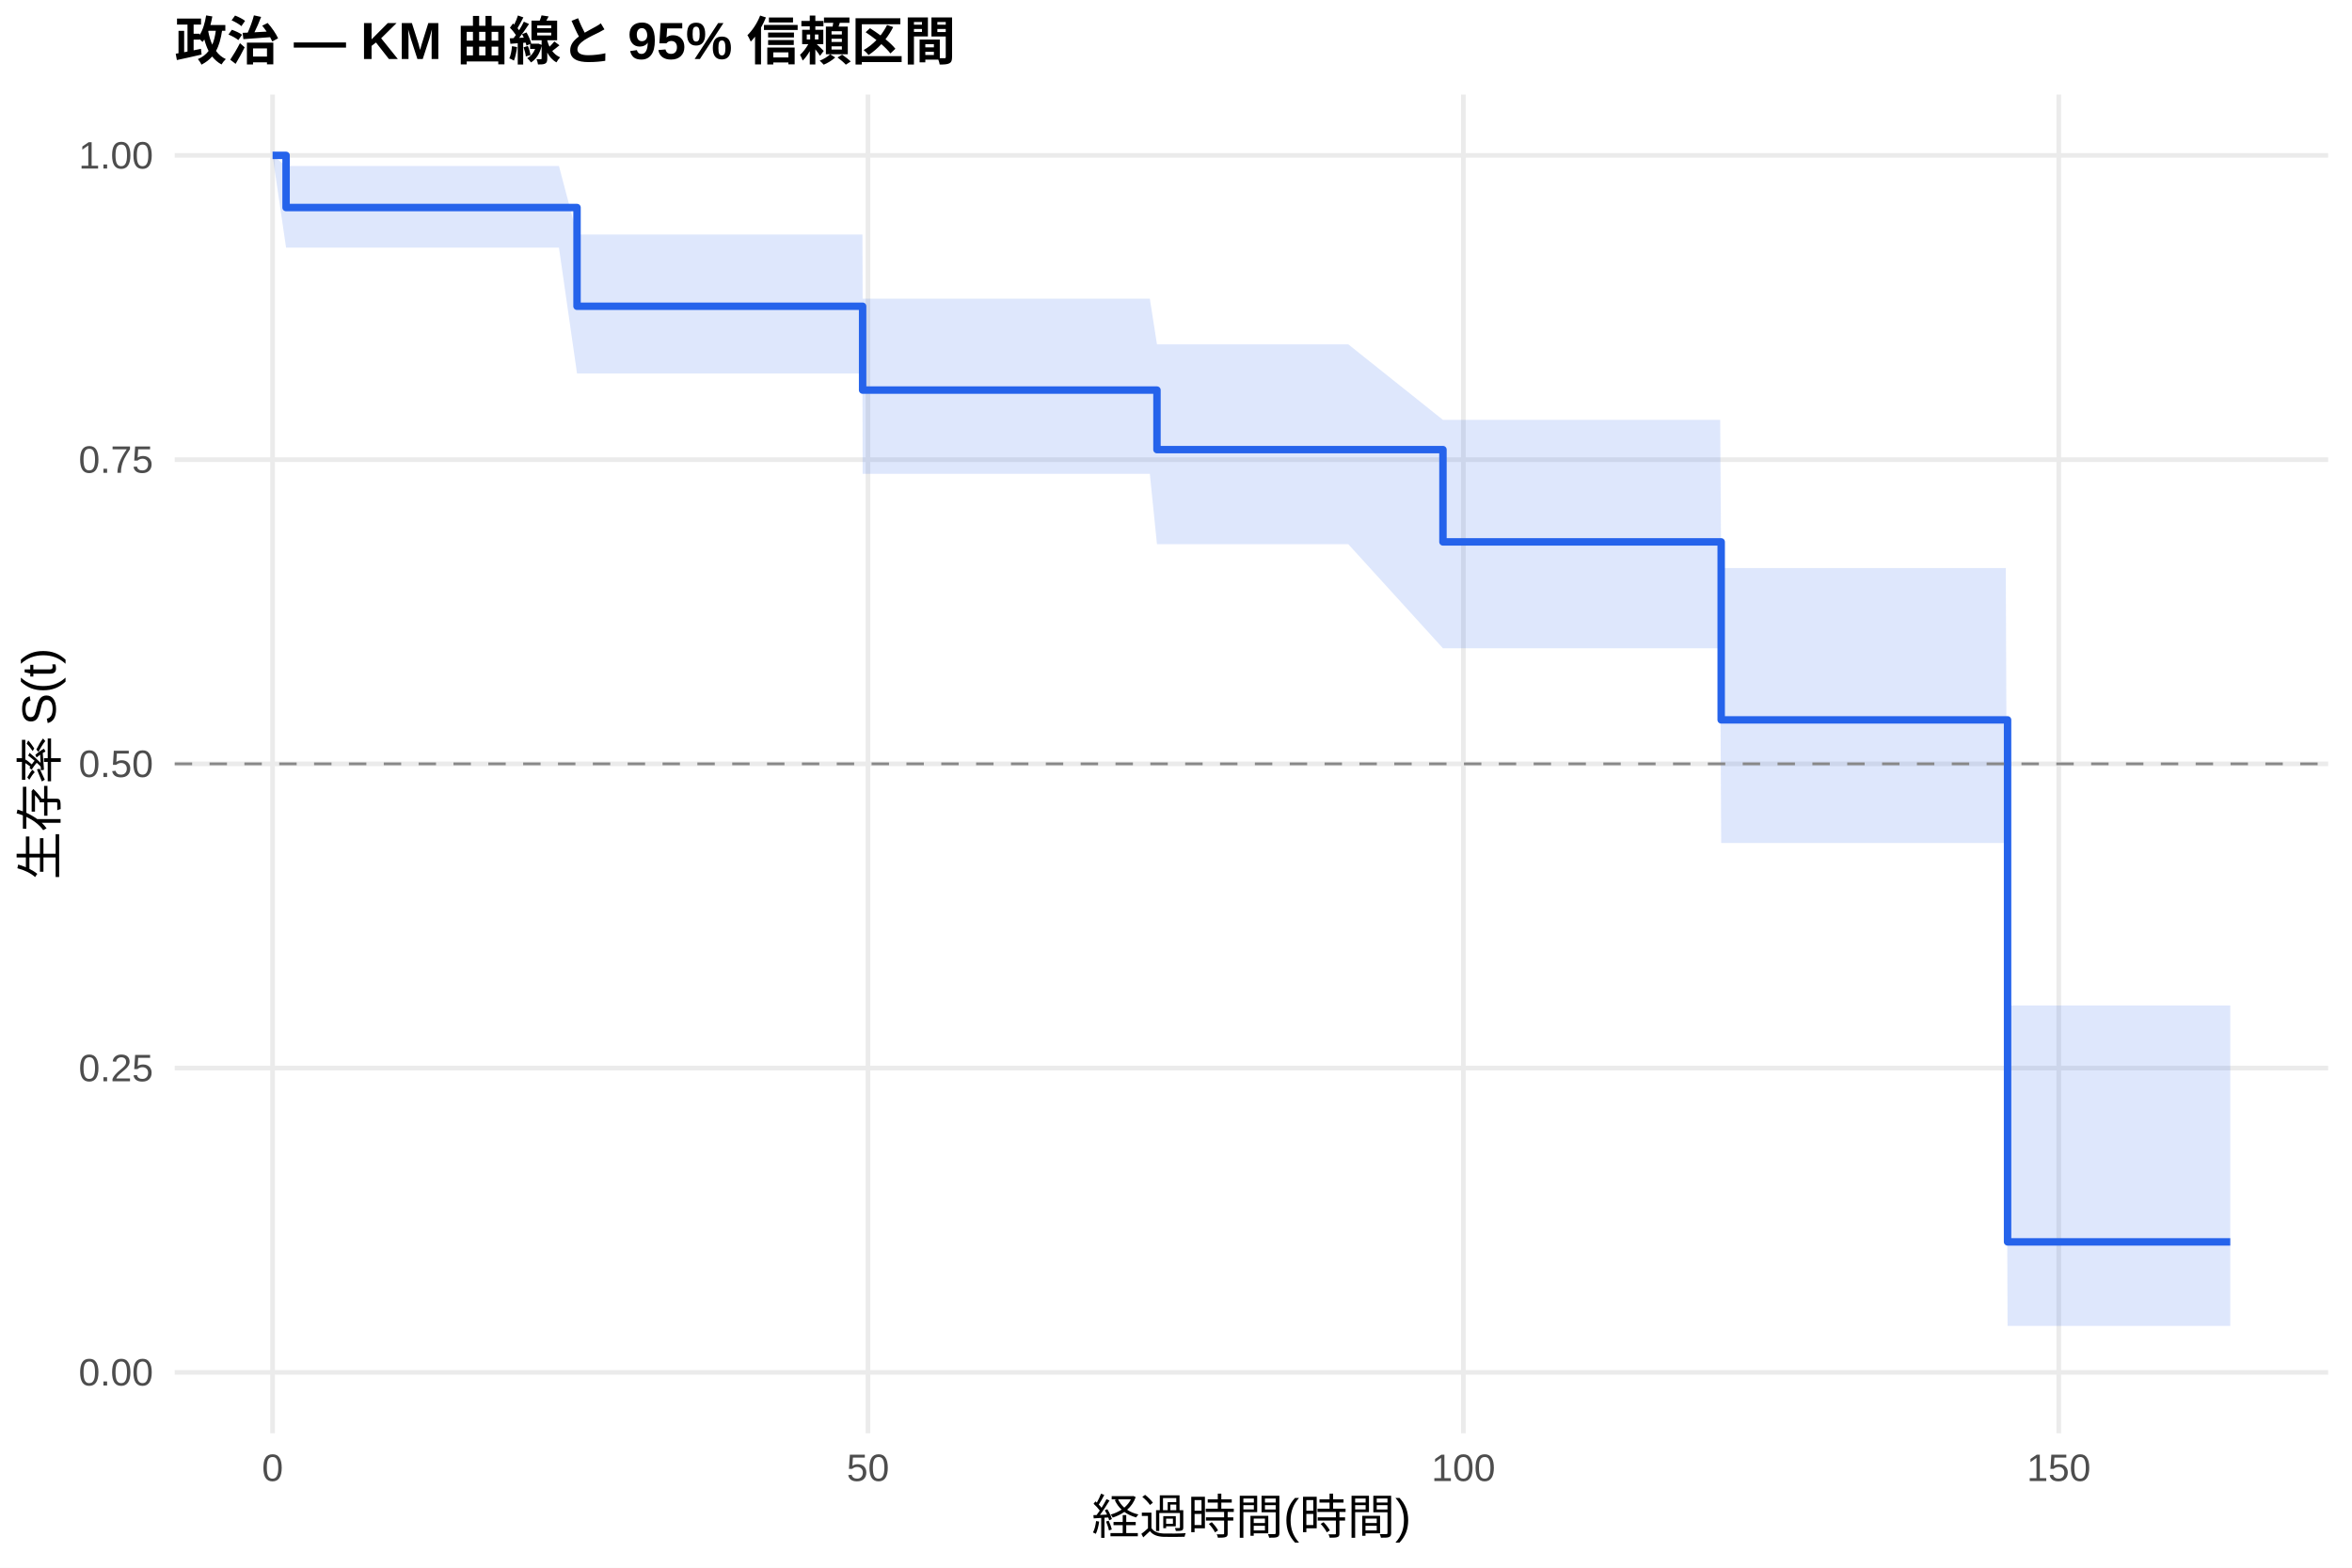
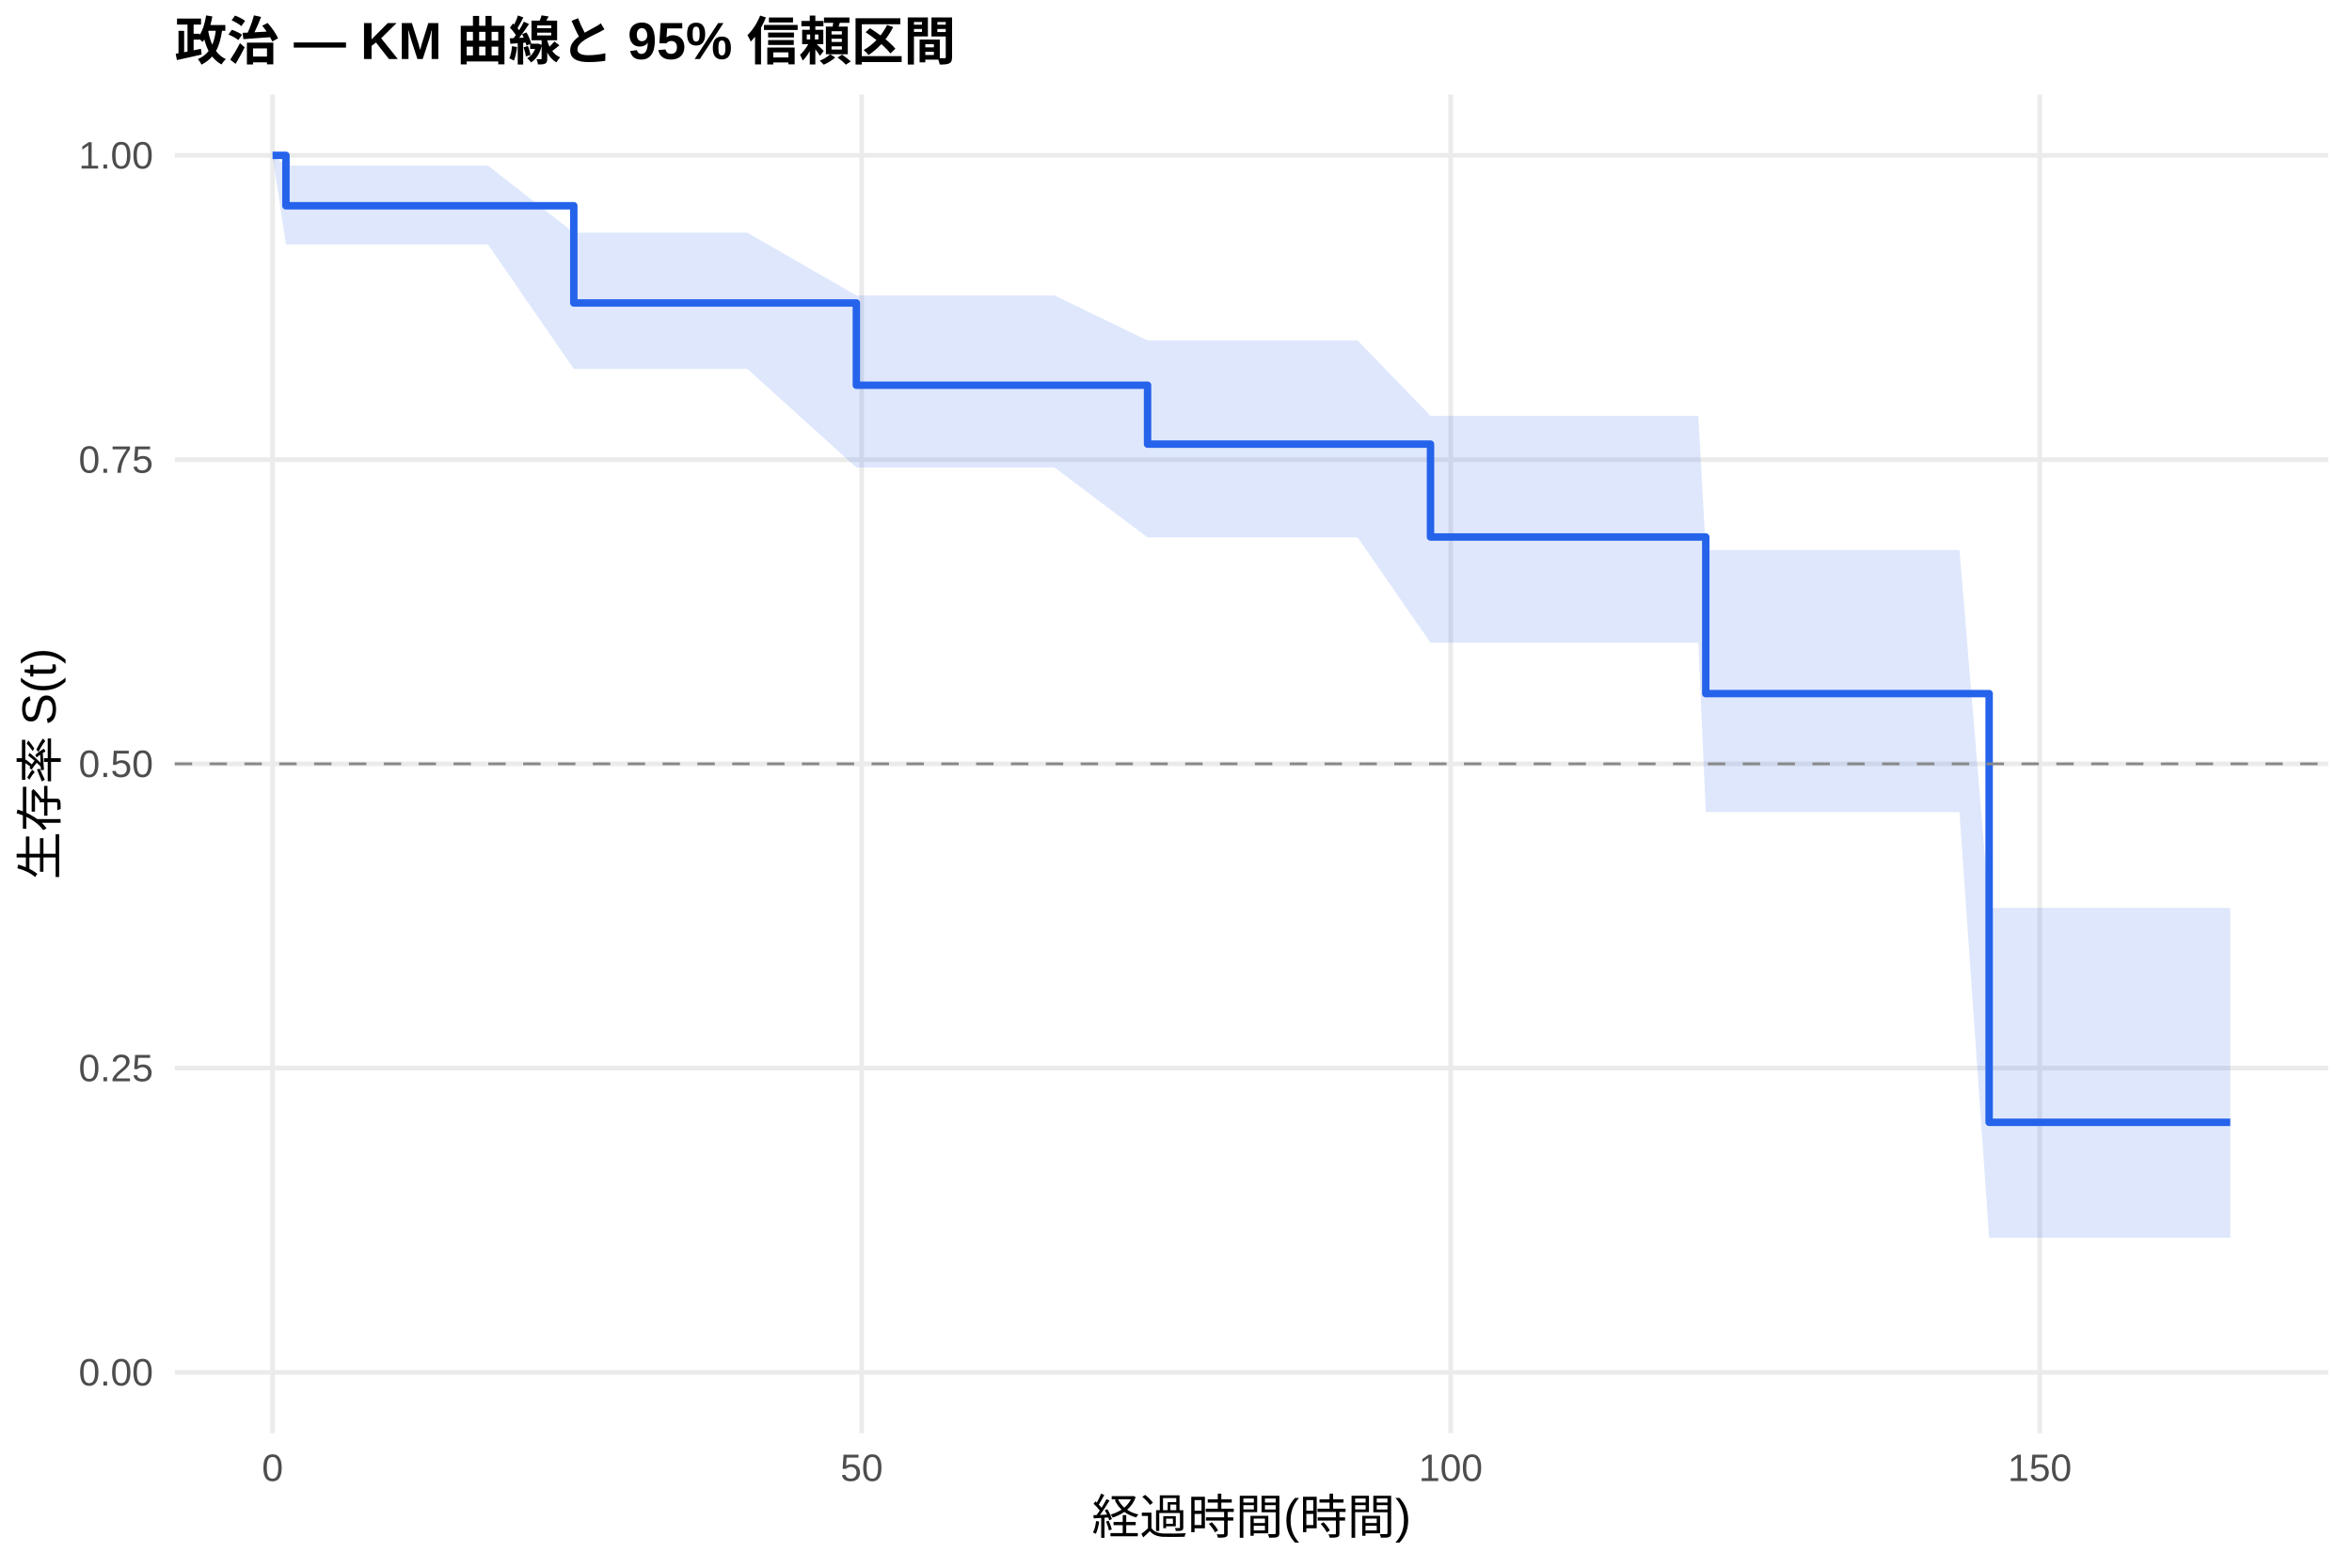
<svg xmlns="http://www.w3.org/2000/svg" width="540.00pt" height="360.00pt" viewBox="0 0 540.00 360.00">
  <g class="svglite">
    <defs>
      <style type="text/css">
    .svglite line, .svglite polyline, .svglite polygon, .svglite path, .svglite rect, .svglite circle {
      fill: none;
      stroke: #000000;
      stroke-linecap: round;
      stroke-linejoin: round;
      stroke-miterlimit: 10.00;
    }
    .svglite text {
      white-space: pre;
    }
    .svglite g.glyphgroup path {
      fill: inherit;
      stroke: none;
    }
  </style>
    </defs>
    <rect width="100%" height="100%" style="stroke: none; fill: #FFFFFF;" />
    <defs>
      <clipPath id="cpMC4wMHw1NDAuMDB8MC4wMHwzNjAuMDA=">
        <rect x="0.00" y="0.00" width="540.00" height="360.00" />
      </clipPath>
    </defs>
    <g clip-path="url(#cpMC4wMHw1NDAuMDB8MC4wMHwzNjAuMDA=)">
      <rect x="0" y="0.00" width="540.00" height="360.00" style="stroke-width: 1.07; stroke: none; fill: #FFFFFF;" />
    </g>
    <defs>
      <clipPath id="cpNDAuMTF8NTM0LjUyfDIxLjcxfDMyOS4xMg==">
        <rect x="40.11" y="21.71" width="494.41" height="307.41" />
      </clipPath>
    </defs>
    <g clip-path="url(#cpNDAuMTF8NTM0LjUyfDIxLjcxfDMyOS4xMg==)">
      <polyline points="40.11,315.14 534.52,315.14 " style="stroke-width: 1.07; stroke: #EBEBEB; stroke-linecap: butt;" />
      <polyline points="40.11,245.28 534.52,245.28 " style="stroke-width: 1.07; stroke: #EBEBEB; stroke-linecap: butt;" />
      <polyline points="40.11,175.41 534.52,175.41 " style="stroke-width: 1.07; stroke: #EBEBEB; stroke-linecap: butt;" />
      <polyline points="40.11,105.55 534.52,105.55 " style="stroke-width: 1.07; stroke: #EBEBEB; stroke-linecap: butt;" />
      <polyline points="40.11,35.68 534.52,35.68 " style="stroke-width: 1.07; stroke: #EBEBEB; stroke-linecap: butt;" />
      <polyline points="62.58,329.12 62.58,21.71 " style="stroke-width: 1.07; stroke: #EBEBEB; stroke-linecap: butt;" />
-       <polyline points="199.28,329.12 199.28,21.71 " style="stroke-width: 1.07; stroke: #EBEBEB; stroke-linecap: butt;" />
-       <polyline points="335.98,329.12 335.98,21.71 " style="stroke-width: 1.07; stroke: #EBEBEB; stroke-linecap: butt;" />
-       <polyline points="472.68,329.12 472.68,21.71 " style="stroke-width: 1.07; stroke: #EBEBEB; stroke-linecap: butt;" />
-       <polygon points="62.58,35.68 65.68,38.12 66.73,38.12 69.05,38.12 71.56,38.12 74.11,38.12 79.31,38.12 85.32,38.12 93.39,38.12 105.05,38.12 107.74,38.12 128.33,38.12 132.48,53.85 134.85,53.85 137.40,53.85 139.86,53.85 142.60,53.85 144.88,53.85 148.66,53.85 151.03,53.85 159.32,53.85 165.52,53.85 167.93,53.85 193.90,53.85 198.01,53.85 198.05,68.58 202.56,68.58 205.20,68.58 209.99,68.58 213.95,68.58 216.32,68.58 221.02,68.58 224.62,68.58 231.18,68.58 239.20,68.58 263.99,68.58 265.63,79.07 290.14,79.07 309.55,79.07 331.29,96.42 332.11,96.42 345.69,96.42 350.47,96.42 352.66,96.42 370.38,96.42 388.61,96.42 390.84,96.42 394.94,96.42 395.17,130.45 397.49,130.45 405.10,130.45 407.43,130.45 411.03,130.45 413.49,130.45 421.51,130.45 430.39,130.45 440.60,130.45 449.21,130.45 456.46,130.45 460.51,130.45 460.92,230.91 463.06,230.91 487.40,230.91 512.05,230.91 512.05,304.48 487.40,304.48 463.06,304.48 460.92,304.48 460.51,193.58 456.46,193.58 449.21,193.58 440.60,193.58 430.39,193.58 421.51,193.58 413.49,193.58 411.03,193.58 407.43,193.58 405.10,193.58 397.49,193.58 395.17,193.58 394.94,148.87 390.84,148.87 388.61,148.87 370.38,148.87 352.66,148.87 350.47,148.87 345.69,148.87 332.11,148.87 331.29,148.87 309.55,124.96 290.14,124.96 265.63,124.96 263.99,108.80 239.20,108.80 231.18,108.80 224.62,108.80 221.02,108.80 216.32,108.80 213.95,108.80 209.99,108.80 205.20,108.80 202.56,108.80 198.05,108.80 198.01,85.77 193.90,85.77 167.93,85.77 165.52,85.77 159.32,85.77 151.03,85.77 148.66,85.77 144.88,85.77 142.60,85.77 139.86,85.77 137.40,85.77 134.85,85.77 132.48,85.77 128.33,56.87 107.74,56.87 105.05,56.87 93.39,56.87 85.32,56.87 79.31,56.87 74.11,56.87 71.56,56.87 69.05,56.87 66.73,56.87 65.68,56.87 62.58,35.68 " style="stroke-width: 0.00; stroke: none; stroke-linecap: butt; fill: #2563EB; fill-opacity: 0.15;" />
-       <polyline points="62.58,35.68 65.68,38.12 66.73,38.12 69.05,38.12 71.56,38.12 74.11,38.12 79.31,38.12 85.32,38.12 93.39,38.12 105.05,38.12 107.74,38.12 128.33,38.12 132.48,53.85 134.85,53.85 137.40,53.85 139.86,53.85 142.60,53.85 144.88,53.85 148.66,53.85 151.03,53.85 159.32,53.85 165.52,53.85 167.93,53.85 193.90,53.85 198.01,53.85 198.05,68.58 202.56,68.58 205.20,68.58 209.99,68.58 213.95,68.58 216.32,68.58 221.02,68.58 224.62,68.58 231.18,68.58 239.20,68.58 263.99,68.58 265.63,79.07 290.14,79.07 309.55,79.07 331.29,96.42 332.11,96.42 345.69,96.42 350.47,96.42 352.66,96.42 370.38,96.42 388.61,96.42 390.84,96.42 394.94,96.42 395.17,130.45 397.49,130.45 405.10,130.45 407.43,130.45 411.03,130.45 413.49,130.45 421.51,130.45 430.39,130.45 440.60,130.45 449.21,130.45 456.46,130.45 460.51,130.45 460.92,230.91 463.06,230.91 487.40,230.91 512.05,230.91 " style="stroke-width: 1.07; stroke: none; stroke-linecap: butt;" />
-       <polyline points="512.05,304.48 487.40,304.48 463.06,304.48 460.92,304.48 460.51,193.58 456.46,193.58 449.21,193.58 440.60,193.58 430.39,193.58 421.51,193.58 413.49,193.58 411.03,193.58 407.43,193.58 405.10,193.58 397.49,193.58 395.17,193.58 394.94,148.87 390.84,148.87 388.61,148.87 370.38,148.87 352.66,148.87 350.47,148.87 345.69,148.87 332.11,148.87 331.29,148.87 309.55,124.96 290.14,124.96 265.63,124.96 263.99,108.80 239.20,108.80 231.18,108.80 224.62,108.80 221.02,108.80 216.32,108.80 213.95,108.80 209.99,108.80 205.20,108.80 202.56,108.80 198.05,108.80 198.01,85.77 193.90,85.77 167.93,85.77 165.52,85.77 159.32,85.77 151.03,85.77 148.66,85.77 144.88,85.77 142.60,85.77 139.86,85.77 137.40,85.77 134.85,85.77 132.48,85.77 128.33,56.87 107.74,56.87 105.05,56.87 93.39,56.87 85.32,56.87 79.31,56.87 74.11,56.87 71.56,56.87 69.05,56.87 66.73,56.87 65.68,56.87 62.58,35.68 " style="stroke-width: 1.07; stroke: none; stroke-linecap: butt;" />
-       <polyline points="62.58,35.68 65.68,35.68 65.68,47.66 66.73,47.66 66.73,47.66 69.05,47.66 69.05,47.66 71.56,47.66 71.56,47.66 74.11,47.66 74.11,47.66 79.31,47.66 79.31,47.66 85.32,47.66 85.32,47.66 93.39,47.66 93.39,47.66 105.05,47.66 105.05,47.66 107.74,47.66 107.74,47.66 128.33,47.66 128.33,47.66 132.48,47.66 132.48,70.33 134.85,70.33 134.85,70.33 137.40,70.33 137.40,70.33 139.86,70.33 139.86,70.33 142.60,70.33 142.60,70.33 144.88,70.33 144.88,70.33 148.66,70.33 148.66,70.33 151.03,70.33 151.03,70.33 159.32,70.33 159.32,70.33 165.52,70.33 165.52,70.33 167.93,70.33 167.93,70.33 193.90,70.33 193.90,70.33 198.01,70.33 198.01,70.33 198.05,70.33 198.05,89.58 202.56,89.58 202.56,89.58 205.20,89.58 205.20,89.58 209.99,89.58 209.99,89.58 213.95,89.58 213.95,89.58 216.32,89.58 216.32,89.58 221.02,89.58 221.02,89.58 224.62,89.58 224.62,89.58 231.18,89.58 231.18,89.58 239.20,89.58 239.20,89.58 263.99,89.58 263.99,89.58 265.63,89.58 265.63,103.25 290.14,103.25 290.14,103.25 309.55,103.25 309.55,103.25 331.29,103.25 331.29,124.44 332.11,124.44 332.11,124.44 345.69,124.44 345.69,124.44 350.47,124.44 350.47,124.44 352.66,124.44 352.66,124.44 370.38,124.44 370.38,124.44 388.61,124.44 388.61,124.44 390.84,124.44 390.84,124.44 394.94,124.44 394.94,124.44 395.17,124.44 395.17,165.31 397.49,165.31 397.49,165.31 405.10,165.31 405.10,165.31 407.43,165.31 407.43,165.31 411.03,165.31 411.03,165.31 413.49,165.31 413.49,165.31 421.51,165.31 421.51,165.31 430.39,165.31 430.39,165.31 440.60,165.31 440.60,165.31 449.21,165.31 449.21,165.31 456.46,165.31 456.46,165.31 460.51,165.31 460.51,165.31 460.92,165.31 460.92,285.18 463.06,285.18 463.06,285.18 487.40,285.18 487.40,285.18 512.05,285.18 512.05,285.18 " style="stroke-width: 1.71; stroke: #2563EB; stroke-linecap: butt;" />
+       <polyline points="197.83,329.12 197.83,21.71 " style="stroke-width: 1.07; stroke: #EBEBEB; stroke-linecap: butt;" />
+       <polyline points="333.07,329.12 333.07,21.71 " style="stroke-width: 1.07; stroke: #EBEBEB; stroke-linecap: butt;" />
+       <polyline points="468.32,329.12 468.32,21.71 " style="stroke-width: 1.07; stroke: #EBEBEB; stroke-linecap: butt;" />
+       <polygon points="62.58,35.68 65.65,38.03 67.36,38.03 71.46,38.03 73.76,38.03 76.24,38.03 78.77,38.03 83.91,38.03 89.86,38.03 97.84,38.03 109.38,38.03 112.04,38.03 131.74,53.43 132.41,53.43 138.86,53.43 141.39,53.43 143.82,53.43 146.52,53.43 148.78,53.43 152.52,53.43 154.87,53.43 163.07,53.43 169.20,53.43 171.59,53.43 196.61,67.85 197.29,67.85 201.34,67.85 205.85,67.85 208.47,67.85 213.20,67.85 217.12,67.85 219.47,67.85 224.11,67.85 227.67,67.85 234.16,67.85 242.10,67.85 263.47,78.19 266.62,78.19 292.50,78.19 311.70,78.19 328.43,95.50 334.02,95.50 347.45,95.50 352.19,95.50 354.35,95.50 371.89,95.50 389.92,95.50 391.63,126.32 392.13,126.32 396.19,126.32 398.71,126.32 406.24,126.32 408.54,126.32 412.10,126.32 414.54,126.32 422.47,126.32 431.26,126.32 441.36,126.32 449.88,126.32 456.69,208.48 457.05,208.48 461.06,208.48 463.58,208.48 487.66,208.48 512.05,208.48 512.05,284.23 487.66,284.23 463.58,284.23 461.06,284.23 457.05,284.23 456.69,284.23 449.88,186.48 441.36,186.48 431.26,186.48 422.47,186.48 414.54,186.48 412.10,186.48 408.54,186.48 406.24,186.48 398.71,186.48 396.19,186.48 392.13,186.48 391.63,186.48 389.92,147.60 371.89,147.60 354.35,147.60 352.19,147.60 347.45,147.60 334.02,147.60 328.43,147.60 311.70,123.41 292.50,123.41 266.62,123.41 263.47,123.41 242.10,107.35 234.16,107.35 227.67,107.35 224.11,107.35 219.47,107.35 217.12,107.35 213.20,107.35 208.47,107.35 205.85,107.35 201.34,107.35 197.29,107.35 196.61,107.35 171.59,84.72 169.20,84.72 163.07,84.72 154.87,84.72 152.52,84.72 148.78,84.72 146.52,84.72 143.82,84.72 141.39,84.72 138.86,84.72 132.41,84.72 131.74,84.72 112.04,56.15 109.38,56.15 97.84,56.15 89.86,56.15 83.91,56.15 78.77,56.15 76.24,56.15 73.76,56.15 71.46,56.15 67.36,56.15 65.65,56.15 62.58,35.68 " style="stroke-width: 0.00; stroke: none; stroke-linecap: butt; fill: #2563EB; fill-opacity: 0.15;" />
+       <polyline points="62.58,35.68 65.65,38.03 67.36,38.03 71.46,38.03 73.76,38.03 76.24,38.03 78.77,38.03 83.91,38.03 89.86,38.03 97.84,38.03 109.38,38.03 112.04,38.03 131.74,53.43 132.41,53.43 138.86,53.43 141.39,53.43 143.82,53.43 146.52,53.43 148.78,53.43 152.52,53.43 154.87,53.43 163.07,53.43 169.20,53.43 171.59,53.43 196.61,67.85 197.29,67.85 201.34,67.85 205.85,67.85 208.47,67.85 213.20,67.85 217.12,67.85 219.47,67.85 224.11,67.85 227.67,67.85 234.16,67.85 242.10,67.85 263.47,78.19 266.62,78.19 292.50,78.19 311.70,78.19 328.43,95.50 334.02,95.50 347.45,95.50 352.19,95.50 354.35,95.50 371.89,95.50 389.92,95.50 391.63,126.32 392.13,126.32 396.19,126.32 398.71,126.32 406.24,126.32 408.54,126.32 412.10,126.32 414.54,126.32 422.47,126.32 431.26,126.32 441.36,126.32 449.88,126.32 456.69,208.48 457.05,208.48 461.06,208.48 463.58,208.48 487.66,208.48 512.05,208.48 " style="stroke-width: 1.07; stroke: none; stroke-linecap: butt;" />
+       <polyline points="512.05,284.23 487.66,284.23 463.58,284.23 461.06,284.23 457.05,284.23 456.69,284.23 449.88,186.48 441.36,186.48 431.26,186.48 422.47,186.48 414.54,186.48 412.10,186.48 408.54,186.48 406.24,186.48 398.71,186.48 396.19,186.48 392.13,186.48 391.63,186.48 389.92,147.60 371.89,147.60 354.35,147.60 352.19,147.60 347.45,147.60 334.02,147.60 328.43,147.60 311.70,123.41 292.50,123.41 266.62,123.41 263.47,123.41 242.10,107.35 234.16,107.35 227.67,107.35 224.11,107.35 219.47,107.35 217.12,107.35 213.20,107.35 208.47,107.35 205.85,107.35 201.34,107.35 197.29,107.35 196.61,107.35 171.59,84.72 169.20,84.72 163.07,84.72 154.87,84.72 152.52,84.72 148.78,84.72 146.52,84.72 143.82,84.72 141.39,84.72 138.86,84.72 132.41,84.72 131.74,84.72 112.04,56.15 109.38,56.15 97.84,56.15 89.86,56.15 83.91,56.15 78.77,56.15 76.24,56.15 73.76,56.15 71.46,56.15 67.36,56.15 65.65,56.15 62.58,35.68 " style="stroke-width: 1.07; stroke: none; stroke-linecap: butt;" />
+       <polyline points="62.58,35.68 65.65,35.68 65.65,47.25 67.36,47.25 67.36,47.25 71.46,47.25 71.46,47.25 73.76,47.25 73.76,47.25 76.24,47.25 76.24,47.25 78.77,47.25 78.77,47.25 83.91,47.25 83.91,47.25 89.86,47.25 89.86,47.25 97.84,47.25 97.84,47.25 109.38,47.25 109.38,47.25 112.04,47.25 112.04,47.25 131.74,47.25 131.74,69.57 132.41,69.57 132.41,69.57 138.86,69.57 138.86,69.57 141.39,69.57 141.39,69.57 143.82,69.57 143.82,69.57 146.52,69.57 146.52,69.57 148.78,69.57 148.78,69.57 152.52,69.57 152.52,69.57 154.87,69.57 154.87,69.57 163.07,69.57 163.07,69.57 169.20,69.57 169.20,69.57 171.59,69.57 171.59,69.57 196.61,69.57 196.61,88.46 197.29,88.46 197.29,88.46 201.34,88.46 201.34,88.46 205.85,88.46 205.85,88.46 208.47,88.46 208.47,88.46 213.20,88.46 213.20,88.46 217.12,88.46 217.12,88.46 219.47,88.46 219.47,88.46 224.11,88.46 224.11,88.46 227.67,88.46 227.67,88.46 234.16,88.46 234.16,88.46 242.10,88.46 242.10,88.46 263.47,88.46 263.47,101.99 266.62,101.99 266.62,101.99 292.50,101.99 292.50,101.99 311.70,101.99 311.70,101.99 328.43,101.99 328.43,123.31 334.02,123.31 334.02,123.31 347.45,123.31 347.45,123.31 352.19,123.31 352.19,123.31 354.35,123.31 354.35,123.31 371.89,123.31 371.89,123.31 389.92,123.31 389.92,123.31 391.63,123.31 391.63,159.28 392.13,159.28 392.13,159.28 396.19,159.28 396.19,159.28 398.71,159.28 398.71,159.28 406.24,159.28 406.24,159.28 408.54,159.28 408.54,159.28 412.10,159.28 412.10,159.28 414.54,159.28 414.54,159.28 422.47,159.28 422.47,159.28 431.26,159.28 431.26,159.28 441.36,159.28 441.36,159.28 449.88,159.28 449.88,159.28 456.69,159.28 456.69,257.72 457.05,257.72 457.05,257.72 461.06,257.72 461.06,257.72 463.58,257.72 463.58,257.72 487.66,257.72 487.66,257.72 512.05,257.72 512.05,257.72 " style="stroke-width: 1.71; stroke: #2563EB; stroke-linecap: butt;" />
      <line x1="40.11" y1="175.41" x2="534.52" y2="175.41" style="stroke-width: 0.64; stroke: #888888; stroke-dasharray: 4.00,4.00; stroke-linecap: butt;" />
    </g>
    <g clip-path="url(#cpMC4wMHw1NDAuMDB8MC4wMHwzNjAuMDA=)">
      <text x="35.18" y="318.17" text-anchor="end" style="font-size: 8.80px;fill: #4D4D4D; font-family: &quot;Liberation Sans&quot;;" textLength="17.11px" lengthAdjust="spacingAndGlyphs">0.00</text>
      <text x="35.18" y="248.30" text-anchor="end" style="font-size: 8.80px;fill: #4D4D4D; font-family: &quot;Liberation Sans&quot;;" textLength="17.11px" lengthAdjust="spacingAndGlyphs">0.25</text>
      <text x="35.18" y="178.44" text-anchor="end" style="font-size: 8.80px;fill: #4D4D4D; font-family: &quot;Liberation Sans&quot;;" textLength="17.11px" lengthAdjust="spacingAndGlyphs">0.50</text>
      <text x="35.18" y="108.57" text-anchor="end" style="font-size: 8.80px;fill: #4D4D4D; font-family: &quot;Liberation Sans&quot;;" textLength="17.11px" lengthAdjust="spacingAndGlyphs">0.75</text>
      <text x="35.18" y="38.71" text-anchor="end" style="font-size: 8.80px;fill: #4D4D4D; font-family: &quot;Liberation Sans&quot;;" textLength="17.11px" lengthAdjust="spacingAndGlyphs">1.00</text>
      <text x="62.58" y="340.10" text-anchor="middle" style="font-size: 8.80px;fill: #4D4D4D; font-family: &quot;Liberation Sans&quot;;" textLength="4.89px" lengthAdjust="spacingAndGlyphs">0</text>
-       <text x="199.28" y="340.10" text-anchor="middle" style="font-size: 8.80px;fill: #4D4D4D; font-family: &quot;Liberation Sans&quot;;" textLength="9.78px" lengthAdjust="spacingAndGlyphs">50</text>
-       <text x="335.98" y="340.10" text-anchor="middle" style="font-size: 8.80px;fill: #4D4D4D; font-family: &quot;Liberation Sans&quot;;" textLength="14.67px" lengthAdjust="spacingAndGlyphs">100</text>
-       <text x="472.68" y="340.10" text-anchor="middle" style="font-size: 8.80px;fill: #4D4D4D; font-family: &quot;Liberation Sans&quot;;" textLength="14.67px" lengthAdjust="spacingAndGlyphs">150</text>
+       <text x="197.83" y="340.10" text-anchor="middle" style="font-size: 8.80px;fill: #4D4D4D; font-family: &quot;Liberation Sans&quot;;" textLength="9.78px" lengthAdjust="spacingAndGlyphs">50</text>
+       <text x="333.07" y="340.10" text-anchor="middle" style="font-size: 8.80px;fill: #4D4D4D; font-family: &quot;Liberation Sans&quot;;" textLength="14.67px" lengthAdjust="spacingAndGlyphs">100</text>
+       <text x="468.32" y="340.10" text-anchor="middle" style="font-size: 8.80px;fill: #4D4D4D; font-family: &quot;Liberation Sans&quot;;" textLength="14.67px" lengthAdjust="spacingAndGlyphs">150</text>
      <text x="287.32" y="352.24" text-anchor="middle" style="font-size: 11.00px; font-family: &quot;Liberation Sans&quot;;" textLength="73.31px" lengthAdjust="spacingAndGlyphs">経過時間(時間)</text>
      <text transform="translate(13.05,175.41) rotate(-90)" text-anchor="middle" style="font-size: 11.00px; font-family: &quot;Liberation Sans&quot;;" textLength="53.78px" lengthAdjust="spacingAndGlyphs">生存率 S(t)</text>
      <text x="40.11" y="13.74" style="font-size: 12.00px; font-weight: bold; font-family: &quot;Liberation Sans&quot;;" textLength="179.33px" lengthAdjust="spacingAndGlyphs">政治 — KM 曲線と 95% 信頼区間</text>
    </g>
  </g>
</svg>
